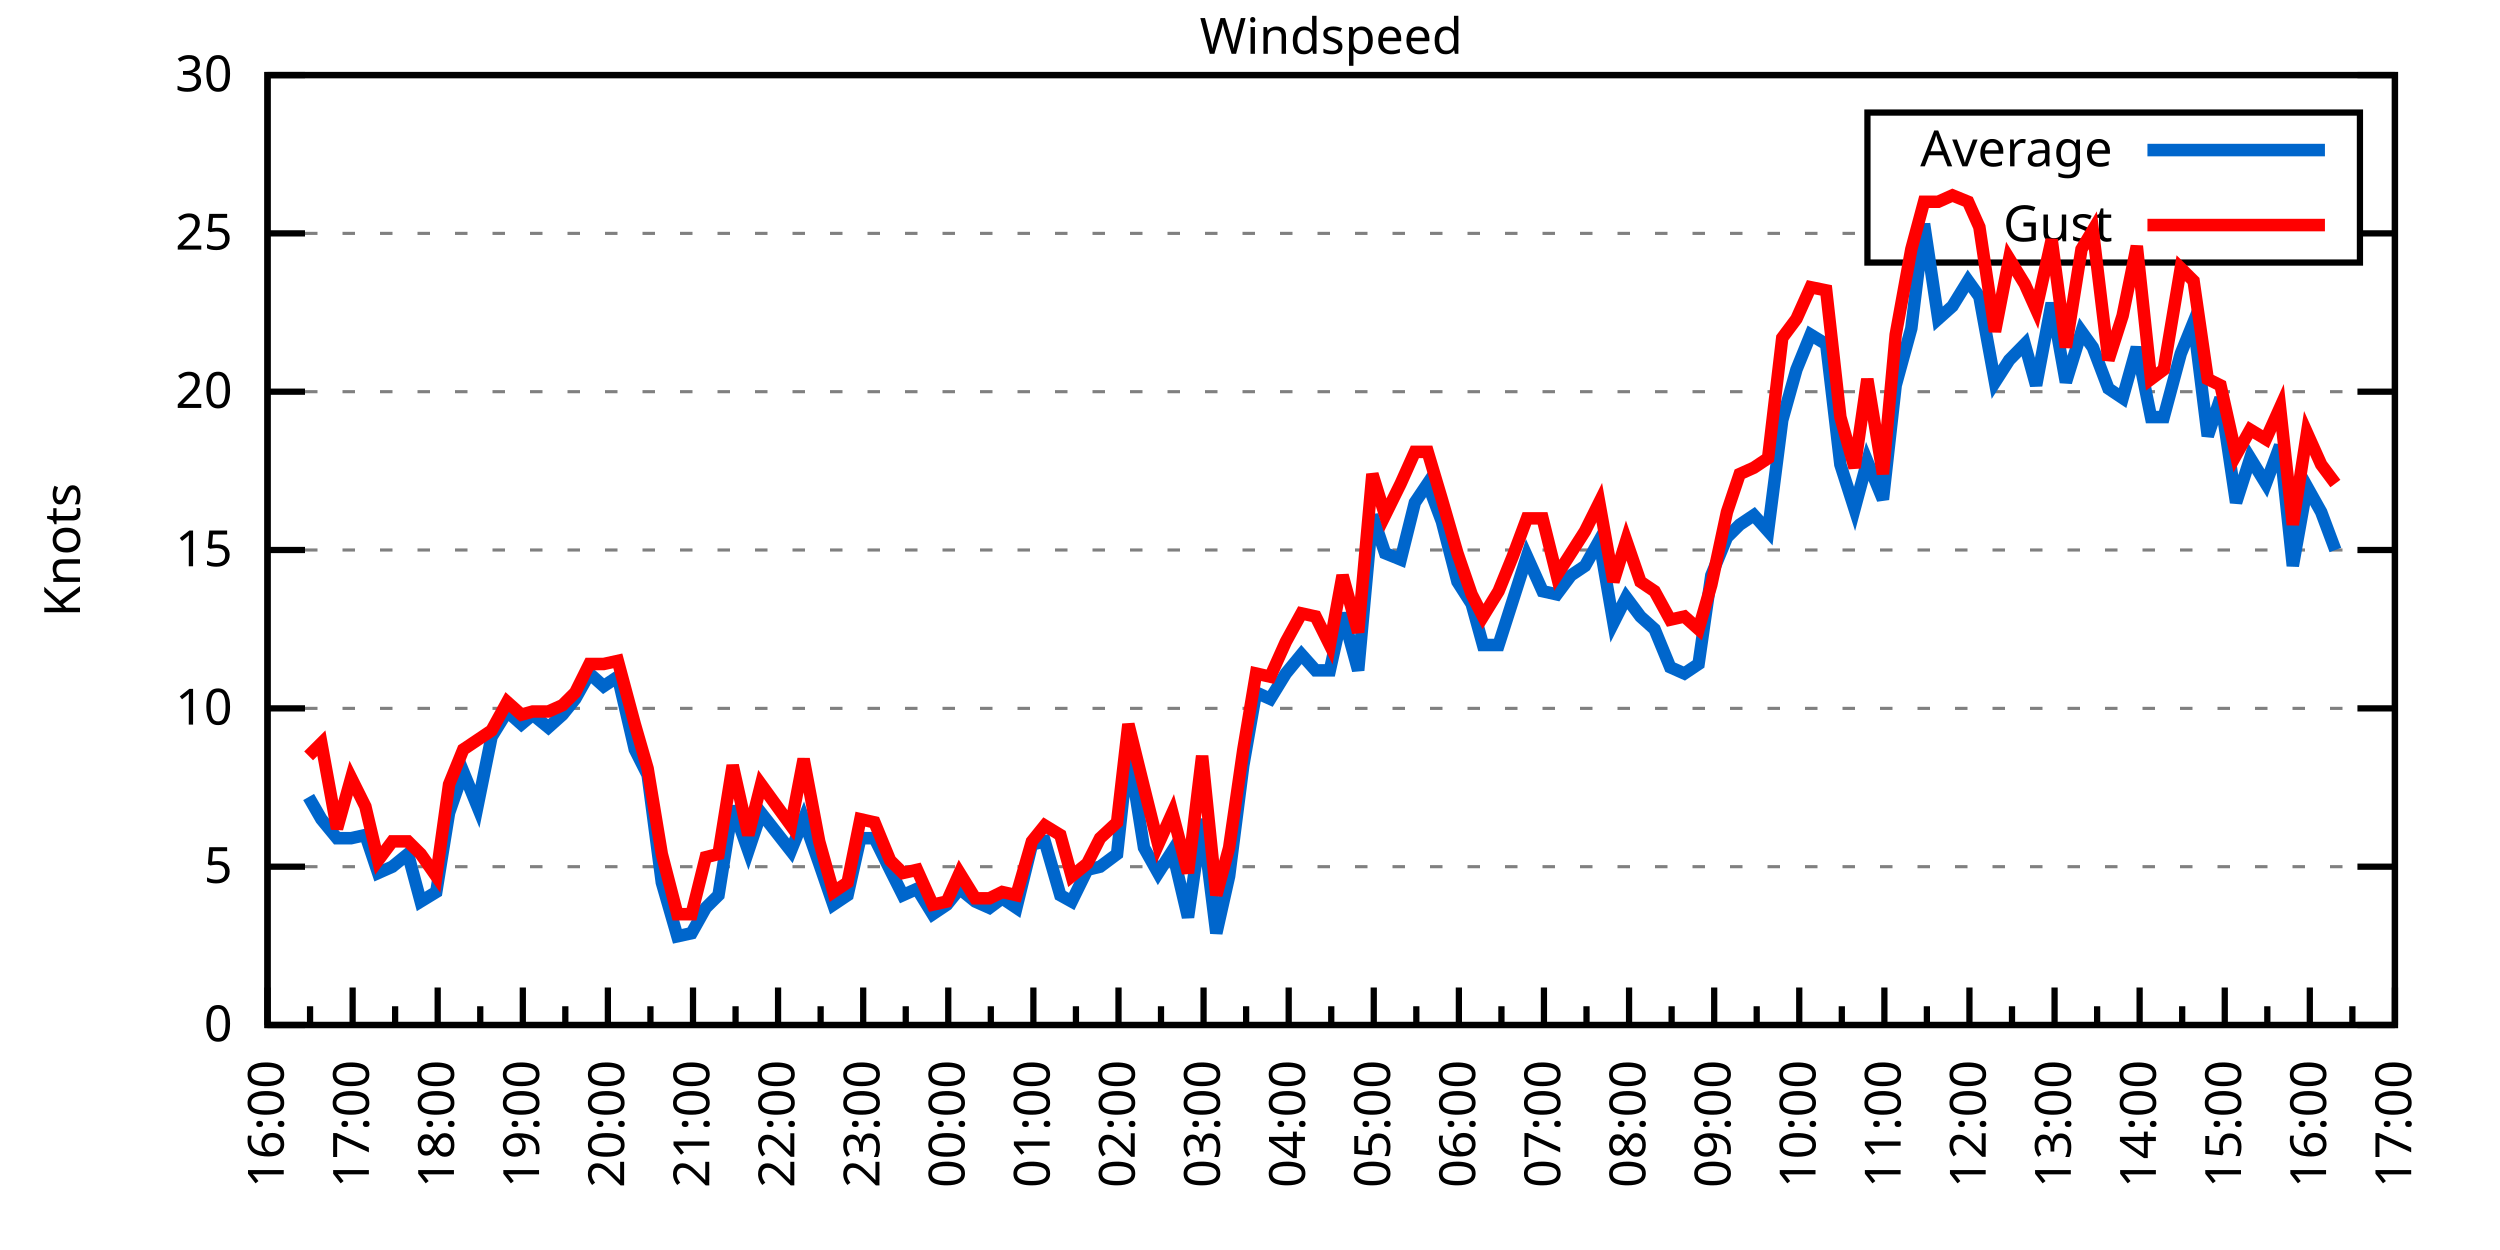
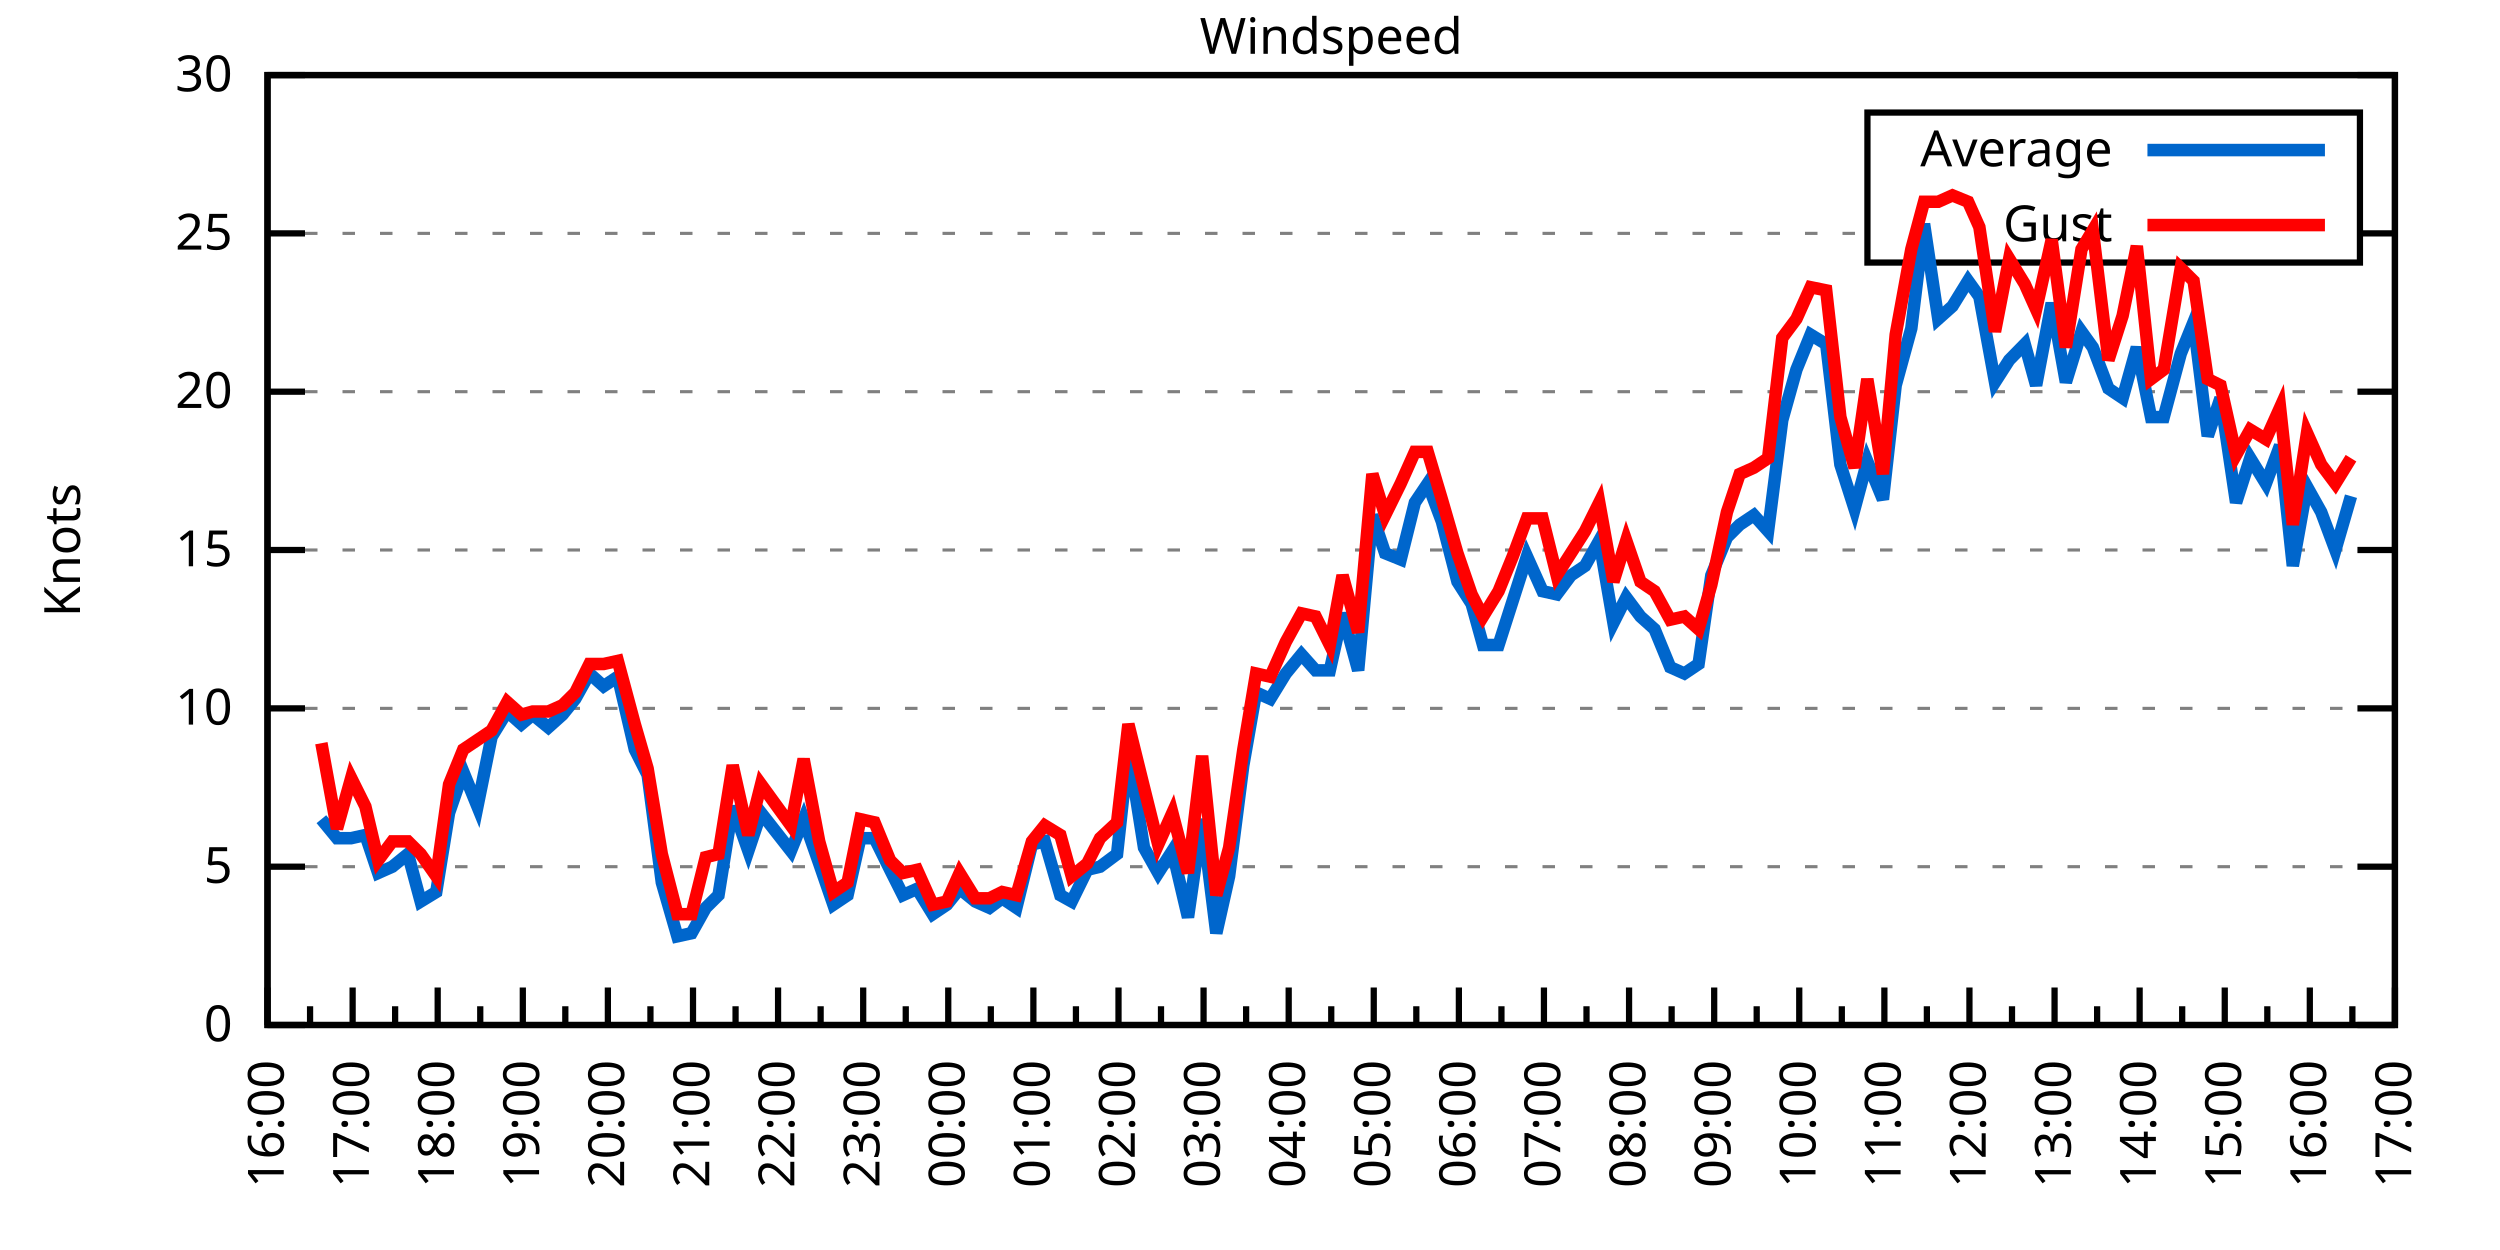
<svg xmlns="http://www.w3.org/2000/svg" xmlns:xlink="http://www.w3.org/1999/xlink" width="400" height="200" viewBox="0 0 400 200">
  <g id="gnuplot_canvas">
    <rect x="0" y="0" width="400" height="200" fill="none" />
    <defs>
      <circle id="gpDot" r="0.5" stroke-width="0.5" stroke="currentColor" />
      <path id="gpPt0" stroke-width="0.333" stroke="currentColor" d="M-1,0 h2 M0,-1 v2" />
      <path id="gpPt1" stroke-width="0.333" stroke="currentColor" d="M-1,-1 L1,1 M1,-1 L-1,1" />
      <path id="gpPt2" stroke-width="0.333" stroke="currentColor" d="M-1,0 L1,0 M0,-1 L0,1 M-1,-1 L1,1 M-1,1 L1,-1" />
      <rect id="gpPt3" stroke-width="0.333" stroke="currentColor" x="-1" y="-1" width="2" height="2" />
      <rect id="gpPt4" stroke-width="0.333" stroke="currentColor" fill="currentColor" x="-1" y="-1" width="2" height="2" />
      <circle id="gpPt5" stroke-width="0.333" stroke="currentColor" cx="0" cy="0" r="1" />
      <use xlink:href="#gpPt5" id="gpPt6" fill="currentColor" stroke="none" />
      <path id="gpPt7" stroke-width="0.333" stroke="currentColor" d="M0,-1.33 L-1.33,0.67 L1.33,0.67 z" />
      <use xlink:href="#gpPt7" id="gpPt8" fill="currentColor" stroke="none" />
      <use xlink:href="#gpPt7" id="gpPt9" stroke="currentColor" transform="rotate(180)" />
      <use xlink:href="#gpPt9" id="gpPt10" fill="currentColor" stroke="none" />
      <use xlink:href="#gpPt3" id="gpPt11" stroke="currentColor" transform="rotate(45)" />
      <use xlink:href="#gpPt11" id="gpPt12" fill="currentColor" stroke="none" />
      <path id="gpPt13" stroke-width="0.333" stroke="currentColor" d="M0,1.330 L1.265,0.411 L0.782,-1.067 L-0.782,-1.076 L-1.265,0.411 z" />
      <use xlink:href="#gpPt13" id="gpPt14" fill="currentColor" stroke="none" />
      <filter id="textbox" filterUnits="objectBoundingBox" x="0" y="0" height="1" width="1">
        <feFlood flood-color="white" flood-opacity="1" result="bgnd" />
        <feComposite in="SourceGraphic" in2="bgnd" operator="atop" />
      </filter>
      <filter id="greybox" filterUnits="objectBoundingBox" x="0" y="0" height="1" width="1">
        <feFlood flood-color="lightgrey" flood-opacity="1" result="grey" />
        <feComposite in="SourceGraphic" in2="grey" operator="atop" />
      </filter>
    </defs>
    <g fill="none" color="white" stroke="currentColor" stroke-width="1.00" stroke-linecap="butt" stroke-linejoin="miter">
</g>
    <g fill="none" color="black" stroke="currentColor" stroke-width="1.00" stroke-linecap="butt" stroke-linejoin="miter">
      <g stroke="none" shape-rendering="crispEdges">
        <polygon fill="rgb(255, 255, 255)" points="42.80,164.00 383.18,164.00 383.18,12.02 42.80,12.02 " />
      </g>
    </g>
    <g fill="none" color="black" stroke="currentColor" stroke-width="1.00" stroke-linecap="butt" stroke-linejoin="miter">
</g>
    <g fill="none" color="black" stroke="black" stroke-width="0.50" stroke-linecap="butt" stroke-linejoin="miter">
</g>
    <g fill="none" color="gray" stroke="currentColor" stroke-width="0.50" stroke-linecap="butt" stroke-linejoin="miter">
      <path stroke="gray" stroke-dasharray="2,4" class="gridline" d="M42.80,164.00 L383.19,164.00  " />
    </g>
    <g fill="none" color="gray" stroke="gray" stroke-width="1.00" stroke-linecap="butt" stroke-linejoin="miter">
</g>
    <g fill="none" color="black" stroke="currentColor" stroke-width="1.00" stroke-linecap="butt" stroke-linejoin="miter">
      <path stroke="black" d="M42.80,164.00 L48.80,164.00 M383.19,164.00 L377.19,164.00  " />
      <g transform="translate(37.20,166.60)" stroke="none" fill="black" font-family="Sans" font-size="8.00" text-anchor="end">
        <text>
          <tspan font-family="Sans"> 0</tspan>
        </text>
      </g>
    </g>
    <g fill="none" color="black" stroke="currentColor" stroke-width="1.00" stroke-linecap="butt" stroke-linejoin="miter">
</g>
    <g fill="none" color="black" stroke="black" stroke-width="0.50" stroke-linecap="butt" stroke-linejoin="miter">
</g>
    <g fill="none" color="gray" stroke="currentColor" stroke-width="0.50" stroke-linecap="butt" stroke-linejoin="miter">
      <path stroke="gray" stroke-dasharray="2,4" class="gridline" d="M42.80,138.67 L383.19,138.67  " />
    </g>
    <g fill="none" color="gray" stroke="gray" stroke-width="1.00" stroke-linecap="butt" stroke-linejoin="miter">
</g>
    <g fill="none" color="black" stroke="currentColor" stroke-width="1.00" stroke-linecap="butt" stroke-linejoin="miter">
      <path stroke="black" d="M42.80,138.67 L48.80,138.67 M383.19,138.67 L377.19,138.67  " />
      <g transform="translate(37.20,141.27)" stroke="none" fill="black" font-family="Sans" font-size="8.00" text-anchor="end">
        <text>
          <tspan font-family="Sans"> 5</tspan>
        </text>
      </g>
    </g>
    <g fill="none" color="black" stroke="currentColor" stroke-width="1.00" stroke-linecap="butt" stroke-linejoin="miter">
</g>
    <g fill="none" color="black" stroke="black" stroke-width="0.50" stroke-linecap="butt" stroke-linejoin="miter">
</g>
    <g fill="none" color="gray" stroke="currentColor" stroke-width="0.50" stroke-linecap="butt" stroke-linejoin="miter">
      <path stroke="gray" stroke-dasharray="2,4" class="gridline" d="M42.80,113.34 L383.19,113.34  " />
    </g>
    <g fill="none" color="gray" stroke="gray" stroke-width="1.00" stroke-linecap="butt" stroke-linejoin="miter">
</g>
    <g fill="none" color="black" stroke="currentColor" stroke-width="1.00" stroke-linecap="butt" stroke-linejoin="miter">
      <path stroke="black" d="M42.80,113.34 L48.80,113.34 M383.19,113.34 L377.19,113.34  " />
      <g transform="translate(37.20,115.94)" stroke="none" fill="black" font-family="Sans" font-size="8.00" text-anchor="end">
        <text>
          <tspan font-family="Sans"> 10</tspan>
        </text>
      </g>
    </g>
    <g fill="none" color="black" stroke="currentColor" stroke-width="1.00" stroke-linecap="butt" stroke-linejoin="miter">
</g>
    <g fill="none" color="black" stroke="black" stroke-width="0.50" stroke-linecap="butt" stroke-linejoin="miter">
</g>
    <g fill="none" color="gray" stroke="currentColor" stroke-width="0.50" stroke-linecap="butt" stroke-linejoin="miter">
      <path stroke="gray" stroke-dasharray="2,4" class="gridline" d="M42.80,88.00 L383.19,88.00  " />
    </g>
    <g fill="none" color="gray" stroke="gray" stroke-width="1.00" stroke-linecap="butt" stroke-linejoin="miter">
</g>
    <g fill="none" color="black" stroke="currentColor" stroke-width="1.00" stroke-linecap="butt" stroke-linejoin="miter">
      <path stroke="black" d="M42.80,88.00 L48.80,88.00 M383.19,88.00 L377.19,88.00  " />
      <g transform="translate(37.20,90.60)" stroke="none" fill="black" font-family="Sans" font-size="8.00" text-anchor="end">
        <text>
          <tspan font-family="Sans"> 15</tspan>
        </text>
      </g>
    </g>
    <g fill="none" color="black" stroke="currentColor" stroke-width="1.00" stroke-linecap="butt" stroke-linejoin="miter">
</g>
    <g fill="none" color="black" stroke="black" stroke-width="0.50" stroke-linecap="butt" stroke-linejoin="miter">
</g>
    <g fill="none" color="gray" stroke="currentColor" stroke-width="0.50" stroke-linecap="butt" stroke-linejoin="miter">
      <path stroke="gray" stroke-dasharray="2,4" class="gridline" d="M42.80,62.67 L383.19,62.67  " />
    </g>
    <g fill="none" color="gray" stroke="gray" stroke-width="1.00" stroke-linecap="butt" stroke-linejoin="miter">
</g>
    <g fill="none" color="black" stroke="currentColor" stroke-width="1.00" stroke-linecap="butt" stroke-linejoin="miter">
      <path stroke="black" d="M42.80,62.67 L48.80,62.67 M383.19,62.67 L377.19,62.67  " />
      <g transform="translate(37.20,65.27)" stroke="none" fill="black" font-family="Sans" font-size="8.00" text-anchor="end">
        <text>
          <tspan font-family="Sans"> 20</tspan>
        </text>
      </g>
    </g>
    <g fill="none" color="black" stroke="currentColor" stroke-width="1.00" stroke-linecap="butt" stroke-linejoin="miter">
</g>
    <g fill="none" color="black" stroke="black" stroke-width="0.50" stroke-linecap="butt" stroke-linejoin="miter">
</g>
    <g fill="none" color="gray" stroke="currentColor" stroke-width="0.50" stroke-linecap="butt" stroke-linejoin="miter">
      <path stroke="gray" stroke-dasharray="2,4" class="gridline" d="M42.80,37.34 L298.79,37.34 M377.59,37.34 L383.19,37.34  " />
    </g>
    <g fill="none" color="gray" stroke="gray" stroke-width="1.00" stroke-linecap="butt" stroke-linejoin="miter">
</g>
    <g fill="none" color="black" stroke="currentColor" stroke-width="1.00" stroke-linecap="butt" stroke-linejoin="miter">
      <path stroke="black" d="M42.80,37.34 L48.80,37.34 M383.19,37.34 L377.19,37.34  " />
      <g transform="translate(37.20,39.94)" stroke="none" fill="black" font-family="Sans" font-size="8.00" text-anchor="end">
        <text>
          <tspan font-family="Sans"> 25</tspan>
        </text>
      </g>
    </g>
    <g fill="none" color="black" stroke="currentColor" stroke-width="1.00" stroke-linecap="butt" stroke-linejoin="miter">
</g>
    <g fill="none" color="black" stroke="black" stroke-width="0.50" stroke-linecap="butt" stroke-linejoin="miter">
</g>
    <g fill="none" color="gray" stroke="currentColor" stroke-width="0.50" stroke-linecap="butt" stroke-linejoin="miter">
      <path stroke="gray" stroke-dasharray="2,4" class="gridline" d="M42.80,12.01 L383.19,12.01  " />
    </g>
    <g fill="none" color="gray" stroke="gray" stroke-width="1.00" stroke-linecap="butt" stroke-linejoin="miter">
</g>
    <g fill="none" color="black" stroke="currentColor" stroke-width="1.00" stroke-linecap="butt" stroke-linejoin="miter">
      <path stroke="black" d="M42.80,12.01 L48.80,12.01 M383.19,12.01 L377.19,12.01  " />
      <g transform="translate(37.20,14.61)" stroke="none" fill="black" font-family="Sans" font-size="8.00" text-anchor="end">
        <text>
          <tspan font-family="Sans"> 30</tspan>
        </text>
      </g>
    </g>
    <g fill="none" color="black" stroke="currentColor" stroke-width="1.00" stroke-linecap="butt" stroke-linejoin="miter">
      <path stroke="black" d="M42.80,164.00 L42.80,158.00  " />
      <g transform="translate(45.40,169.60) rotate(270)" stroke="none" fill="black" font-family="Sans" font-size="8.00" text-anchor="end">
        <text>
          <tspan font-family="Sans">16:00</tspan>
        </text>
      </g>
    </g>
    <g fill="none" color="black" stroke="currentColor" stroke-width="1.00" stroke-linecap="butt" stroke-linejoin="miter">
      <path stroke="black" d="M49.61,164.00 L49.61,161.00 M56.42,164.00 L56.42,158.00  " />
      <g transform="translate(59.02,169.60) rotate(270)" stroke="none" fill="black" font-family="Sans" font-size="8.00" text-anchor="end">
        <text>
          <tspan font-family="Sans">17:00</tspan>
        </text>
      </g>
    </g>
    <g fill="none" color="black" stroke="currentColor" stroke-width="1.00" stroke-linecap="butt" stroke-linejoin="miter">
      <path stroke="black" d="M63.22,164.00 L63.22,161.00 M70.03,164.00 L70.03,158.00  " />
      <g transform="translate(72.63,169.60) rotate(270)" stroke="none" fill="black" font-family="Sans" font-size="8.00" text-anchor="end">
        <text>
          <tspan font-family="Sans">18:00</tspan>
        </text>
      </g>
    </g>
    <g fill="none" color="black" stroke="currentColor" stroke-width="1.00" stroke-linecap="butt" stroke-linejoin="miter">
      <path stroke="black" d="M76.84,164.00 L76.84,161.00 M83.65,164.00 L83.65,158.00  " />
      <g transform="translate(86.25,169.60) rotate(270)" stroke="none" fill="black" font-family="Sans" font-size="8.00" text-anchor="end">
        <text>
          <tspan font-family="Sans">19:00</tspan>
        </text>
      </g>
    </g>
    <g fill="none" color="black" stroke="currentColor" stroke-width="1.00" stroke-linecap="butt" stroke-linejoin="miter">
      <path stroke="black" d="M90.45,164.00 L90.45,161.00 M97.26,164.00 L97.26,158.00  " />
      <g transform="translate(99.86,169.60) rotate(270)" stroke="none" fill="black" font-family="Sans" font-size="8.00" text-anchor="end">
        <text>
          <tspan font-family="Sans">20:00</tspan>
        </text>
      </g>
    </g>
    <g fill="none" color="black" stroke="currentColor" stroke-width="1.00" stroke-linecap="butt" stroke-linejoin="miter">
      <path stroke="black" d="M104.07,164.00 L104.07,161.00 M110.88,164.00 L110.88,158.00  " />
      <g transform="translate(113.48,169.60) rotate(270)" stroke="none" fill="black" font-family="Sans" font-size="8.00" text-anchor="end">
        <text>
          <tspan font-family="Sans">21:00</tspan>
        </text>
      </g>
    </g>
    <g fill="none" color="black" stroke="currentColor" stroke-width="1.00" stroke-linecap="butt" stroke-linejoin="miter">
      <path stroke="black" d="M117.69,164.00 L117.69,161.00 M124.49,164.00 L124.49,158.00  " />
      <g transform="translate(127.09,169.60) rotate(270)" stroke="none" fill="black" font-family="Sans" font-size="8.00" text-anchor="end">
        <text>
          <tspan font-family="Sans">22:00</tspan>
        </text>
      </g>
    </g>
    <g fill="none" color="black" stroke="currentColor" stroke-width="1.00" stroke-linecap="butt" stroke-linejoin="miter">
      <path stroke="black" d="M131.30,164.00 L131.30,161.00 M138.11,164.00 L138.11,158.00  " />
      <g transform="translate(140.71,169.60) rotate(270)" stroke="none" fill="black" font-family="Sans" font-size="8.00" text-anchor="end">
        <text>
          <tspan font-family="Sans">23:00</tspan>
        </text>
      </g>
    </g>
    <g fill="none" color="black" stroke="currentColor" stroke-width="1.00" stroke-linecap="butt" stroke-linejoin="miter">
      <path stroke="black" d="M144.92,164.00 L144.92,161.00 M151.72,164.00 L151.72,158.00  " />
      <g transform="translate(154.32,169.60) rotate(270)" stroke="none" fill="black" font-family="Sans" font-size="8.00" text-anchor="end">
        <text>
          <tspan font-family="Sans">00:00</tspan>
        </text>
      </g>
    </g>
    <g fill="none" color="black" stroke="currentColor" stroke-width="1.00" stroke-linecap="butt" stroke-linejoin="miter">
      <path stroke="black" d="M158.53,164.00 L158.53,161.00 M165.34,164.00 L165.34,158.00  " />
      <g transform="translate(167.94,169.60) rotate(270)" stroke="none" fill="black" font-family="Sans" font-size="8.00" text-anchor="end">
        <text>
          <tspan font-family="Sans">01:00</tspan>
        </text>
      </g>
    </g>
    <g fill="none" color="black" stroke="currentColor" stroke-width="1.00" stroke-linecap="butt" stroke-linejoin="miter">
      <path stroke="black" d="M172.15,164.00 L172.15,161.00 M178.96,164.00 L178.96,158.00  " />
      <g transform="translate(181.56,169.60) rotate(270)" stroke="none" fill="black" font-family="Sans" font-size="8.00" text-anchor="end">
        <text>
          <tspan font-family="Sans">02:00</tspan>
        </text>
      </g>
    </g>
    <g fill="none" color="black" stroke="currentColor" stroke-width="1.00" stroke-linecap="butt" stroke-linejoin="miter">
      <path stroke="black" d="M185.76,164.00 L185.76,161.00 M192.57,164.00 L192.57,158.00  " />
      <g transform="translate(195.17,169.60) rotate(270)" stroke="none" fill="black" font-family="Sans" font-size="8.00" text-anchor="end">
        <text>
          <tspan font-family="Sans">03:00</tspan>
        </text>
      </g>
    </g>
    <g fill="none" color="black" stroke="currentColor" stroke-width="1.00" stroke-linecap="butt" stroke-linejoin="miter">
      <path stroke="black" d="M199.38,164.00 L199.38,161.00 M206.19,164.00 L206.19,158.00  " />
      <g transform="translate(208.79,169.60) rotate(270)" stroke="none" fill="black" font-family="Sans" font-size="8.00" text-anchor="end">
        <text>
          <tspan font-family="Sans">04:00</tspan>
        </text>
      </g>
    </g>
    <g fill="none" color="black" stroke="currentColor" stroke-width="1.00" stroke-linecap="butt" stroke-linejoin="miter">
      <path stroke="black" d="M213.00,164.00 L213.00,161.00 M219.80,164.00 L219.80,158.00  " />
      <g transform="translate(222.40,169.60) rotate(270)" stroke="none" fill="black" font-family="Sans" font-size="8.00" text-anchor="end">
        <text>
          <tspan font-family="Sans">05:00</tspan>
        </text>
      </g>
    </g>
    <g fill="none" color="black" stroke="currentColor" stroke-width="1.00" stroke-linecap="butt" stroke-linejoin="miter">
      <path stroke="black" d="M226.61,164.00 L226.61,161.00 M233.42,164.00 L233.42,158.00  " />
      <g transform="translate(236.02,169.60) rotate(270)" stroke="none" fill="black" font-family="Sans" font-size="8.00" text-anchor="end">
        <text>
          <tspan font-family="Sans">06:00</tspan>
        </text>
      </g>
    </g>
    <g fill="none" color="black" stroke="currentColor" stroke-width="1.00" stroke-linecap="butt" stroke-linejoin="miter">
      <path stroke="black" d="M240.23,164.00 L240.23,161.00 M247.03,164.00 L247.03,158.00  " />
      <g transform="translate(249.63,169.60) rotate(270)" stroke="none" fill="black" font-family="Sans" font-size="8.00" text-anchor="end">
        <text>
          <tspan font-family="Sans">07:00</tspan>
        </text>
      </g>
    </g>
    <g fill="none" color="black" stroke="currentColor" stroke-width="1.00" stroke-linecap="butt" stroke-linejoin="miter">
      <path stroke="black" d="M253.84,164.00 L253.84,161.00 M260.65,164.00 L260.65,158.00  " />
      <g transform="translate(263.25,169.60) rotate(270)" stroke="none" fill="black" font-family="Sans" font-size="8.00" text-anchor="end">
        <text>
          <tspan font-family="Sans">08:00</tspan>
        </text>
      </g>
    </g>
    <g fill="none" color="black" stroke="currentColor" stroke-width="1.00" stroke-linecap="butt" stroke-linejoin="miter">
      <path stroke="black" d="M267.46,164.00 L267.46,161.00 M274.27,164.00 L274.27,158.00  " />
      <g transform="translate(276.87,169.60) rotate(270)" stroke="none" fill="black" font-family="Sans" font-size="8.00" text-anchor="end">
        <text>
          <tspan font-family="Sans">09:00</tspan>
        </text>
      </g>
    </g>
    <g fill="none" color="black" stroke="currentColor" stroke-width="1.00" stroke-linecap="butt" stroke-linejoin="miter">
      <path stroke="black" d="M281.07,164.00 L281.07,161.00 M287.88,164.00 L287.88,158.00  " />
      <g transform="translate(290.48,169.60) rotate(270)" stroke="none" fill="black" font-family="Sans" font-size="8.00" text-anchor="end">
        <text>
          <tspan font-family="Sans">10:00</tspan>
        </text>
      </g>
    </g>
    <g fill="none" color="black" stroke="currentColor" stroke-width="1.00" stroke-linecap="butt" stroke-linejoin="miter">
      <path stroke="black" d="M294.69,164.00 L294.69,161.00 M301.50,164.00 L301.50,158.00  " />
      <g transform="translate(304.10,169.60) rotate(270)" stroke="none" fill="black" font-family="Sans" font-size="8.00" text-anchor="end">
        <text>
          <tspan font-family="Sans">11:00</tspan>
        </text>
      </g>
    </g>
    <g fill="none" color="black" stroke="currentColor" stroke-width="1.00" stroke-linecap="butt" stroke-linejoin="miter">
      <path stroke="black" d="M308.30,164.00 L308.30,161.00 M315.11,164.00 L315.11,158.00  " />
      <g transform="translate(317.71,169.60) rotate(270)" stroke="none" fill="black" font-family="Sans" font-size="8.00" text-anchor="end">
        <text>
          <tspan font-family="Sans">12:00</tspan>
        </text>
      </g>
    </g>
    <g fill="none" color="black" stroke="currentColor" stroke-width="1.00" stroke-linecap="butt" stroke-linejoin="miter">
      <path stroke="black" d="M321.92,164.00 L321.92,161.00 M328.73,164.00 L328.73,158.00  " />
      <g transform="translate(331.33,169.60) rotate(270)" stroke="none" fill="black" font-family="Sans" font-size="8.00" text-anchor="end">
        <text>
          <tspan font-family="Sans">13:00</tspan>
        </text>
      </g>
    </g>
    <g fill="none" color="black" stroke="currentColor" stroke-width="1.00" stroke-linecap="butt" stroke-linejoin="miter">
      <path stroke="black" d="M335.54,164.00 L335.54,161.00 M342.34,164.00 L342.34,158.00  " />
      <g transform="translate(344.94,169.60) rotate(270)" stroke="none" fill="black" font-family="Sans" font-size="8.00" text-anchor="end">
        <text>
          <tspan font-family="Sans">14:00</tspan>
        </text>
      </g>
    </g>
    <g fill="none" color="black" stroke="currentColor" stroke-width="1.00" stroke-linecap="butt" stroke-linejoin="miter">
      <path stroke="black" d="M349.15,164.00 L349.15,161.00 M355.96,164.00 L355.96,158.00  " />
      <g transform="translate(358.56,169.60) rotate(270)" stroke="none" fill="black" font-family="Sans" font-size="8.00" text-anchor="end">
        <text>
          <tspan font-family="Sans">15:00</tspan>
        </text>
      </g>
    </g>
    <g fill="none" color="black" stroke="currentColor" stroke-width="1.00" stroke-linecap="butt" stroke-linejoin="miter">
      <path stroke="black" d="M362.77,164.00 L362.77,161.00 M369.57,164.00 L369.57,158.00  " />
      <g transform="translate(372.17,169.60) rotate(270)" stroke="none" fill="black" font-family="Sans" font-size="8.00" text-anchor="end">
        <text>
          <tspan font-family="Sans">16:00</tspan>
        </text>
      </g>
    </g>
    <g fill="none" color="black" stroke="currentColor" stroke-width="1.00" stroke-linecap="butt" stroke-linejoin="miter">
      <path stroke="black" d="M376.38,164.00 L376.38,161.00 M383.19,164.00 L383.19,158.00  " />
      <g transform="translate(385.79,169.60) rotate(270)" stroke="none" fill="black" font-family="Sans" font-size="8.00" text-anchor="end">
        <text>
          <tspan font-family="Sans">17:00</tspan>
        </text>
      </g>
    </g>
    <g fill="none" color="black" stroke="currentColor" stroke-width="1.00" stroke-linecap="butt" stroke-linejoin="miter">
</g>
    <g fill="none" color="black" stroke="currentColor" stroke-width="1.00" stroke-linecap="butt" stroke-linejoin="miter">
      <path stroke="black" d="M42.80,12.01 L42.80,164.00 L383.19,164.00 L383.19,12.01 L42.80,12.01 Z  " />
    </g>
    <g fill="none" color="black" stroke="currentColor" stroke-width="1.00" stroke-linecap="butt" stroke-linejoin="miter">
      <g transform="translate(12.80,88.01) rotate(270)" stroke="none" fill="black" font-family="Sans" font-size="8.00" text-anchor="middle">
        <text>
          <tspan font-family="Sans">Knots</tspan>
        </text>
      </g>
    </g>
    <g fill="none" color="black" stroke="currentColor" stroke-width="1.00" stroke-linecap="butt" stroke-linejoin="miter">
</g>
    <g fill="none" color="black" stroke="currentColor" stroke-width="1.00" stroke-linecap="butt" stroke-linejoin="miter">
      <path stroke="black" d="M298.79,42.01 L298.79,18.01 L377.59,18.01 L377.59,42.01 L298.79,42.01 Z  " />
    </g>
    <g id="Windspeed_plot_1">
      <g fill="none" color="white" stroke="black" stroke-width="2.00" stroke-linecap="butt" stroke-linejoin="miter">
</g>
      <g fill="none" color="black" stroke="currentColor" stroke-width="2.00" stroke-linecap="butt" stroke-linejoin="miter">
        <g transform="translate(337.99,26.61)" stroke="none" fill="black" font-family="Sans" font-size="8.00" text-anchor="end">
          <text>
            <tspan font-family="Sans">Average</tspan>
          </text>
        </g>
      </g>
      <g fill="none" color="black" stroke="currentColor" stroke-width="2.00" stroke-linecap="butt" stroke-linejoin="miter">
-         <path stroke="rgb(  0, 102, 204)" d="M343.59,24.01 L371.99,24.01 M49.38,127.52 L51.42,131.07 L53.92,134.11 L56.19,134.11 L58.46,133.60 L60.50,139.68   L62.77,138.67 L65.27,136.64 L67.31,144.24 L69.80,142.72 L71.85,130.06 L74.12,123.47 L76.39,129.04 L78.65,117.90   L81.15,113.84 L83.42,115.87 L85.24,114.35 L87.73,116.38 L90.00,114.35 L92.04,111.82 L94.31,107.76 L96.58,109.79   L98.85,108.27 L101.57,119.92 L103.62,123.98 L105.89,141.20 L108.38,149.81 L110.65,149.31 L112.92,145.25 L114.96,143.23   L117.23,129.04 L119.73,136.14 L121.77,130.06 L126.54,136.14 L128.58,131.07 L131.07,138.16 L133.34,144.75 L135.61,143.23   L137.66,134.11 L139.92,134.11 L142.42,139.17 L144.46,143.23 L146.73,142.21 L149.23,146.27 L151.50,144.75 L153.54,142.21   L156.04,144.24 L158.31,145.25 L160.35,143.73 L162.62,145.25 L165.11,135.12 L167.16,134.62 L169.65,143.23 L171.47,144.24   L173.96,139.17 L176.01,138.67 L178.73,136.64 L180.54,119.92 L183.04,135.63 L185.31,139.68 L187.58,136.14 L190.08,146.77   L192.34,131.07 L194.61,149.31 L196.66,140.19 L198.93,122.46 L200.97,110.80 L203.24,111.82 L205.73,107.76 L208.23,104.72   L210.50,107.26 L212.77,107.26 L214.81,98.14 L217.31,107.26 L219.58,82.43 L221.62,88.51 L224.11,89.52 L226.38,80.41   L228.43,77.37 L230.70,83.45 L233.19,93.07 L235.46,96.62 L237.28,103.20 L239.77,103.20 L242.04,96.11 L244.31,89.02   L246.81,94.59 L249.08,95.10 L251.35,92.06 L253.61,90.54 L255.88,86.49 L258.15,99.66 L260.20,95.60 L262.47,98.64   L264.73,100.67 L267.23,106.75 L269.50,107.76 L271.77,106.24 L273.81,92.06 L276.31,85.98 L278.35,83.95 L280.62,82.43   L282.89,84.97 L285.16,67.23 L287.43,59.13 L289.70,53.55 L292.19,55.07 L294.46,74.33 L296.73,81.42 L298.77,73.82   L301.27,79.90 L303.31,61.66 L305.81,52.54 L307.85,35.82 L310.12,51.02 L312.39,48.99 L314.89,44.94 L316.70,47.47   L319.20,61.15 L321.47,57.61 L323.96,55.07 L325.78,61.66 L328.27,48.49 L330.54,61.15 L333.04,53.05 L334.85,55.58   L337.35,62.17 L339.62,63.69 L341.89,55.58 L344.16,66.73 L346.20,66.73 L348.92,56.59 L350.97,51.53 L353.24,69.77   L355.28,63.69 L357.77,80.41 L360.04,73.31 L362.54,77.37 L364.81,71.29 L366.85,90.54 L369.12,77.87 L371.39,81.93   L373.66,88.00  " />
+         <path stroke="rgb(  0, 102, 204)" d="M343.59,24.01 L371.99,24.01 M51.42,131.07 L53.92,134.11 L56.19,134.11 L58.46,133.60 L60.50,139.68 L62.77,138.67   L65.27,136.64 L67.31,144.24 L69.80,142.72 L71.85,130.06 L74.12,123.47 L76.39,129.04 L78.65,117.90 L81.15,113.84   L83.42,115.87 L85.24,114.35 L87.73,116.38 L90.00,114.35 L92.04,111.82 L94.31,107.76 L96.58,109.79 L98.85,108.27   L101.57,119.92 L103.62,123.98 L105.89,141.20 L108.38,149.81 L110.65,149.31 L112.92,145.25 L114.96,143.23 L117.23,129.04   L119.73,136.14 L121.77,130.06 L126.54,136.14 L128.58,131.07 L131.07,138.16 L133.34,144.75 L135.61,143.23 L137.66,134.11   L139.92,134.11 L142.42,139.17 L144.46,143.23 L146.73,142.21 L149.23,146.27 L151.50,144.75 L153.54,142.21 L156.04,144.24   L158.31,145.25 L160.35,143.73 L162.62,145.25 L165.11,135.12 L167.16,134.62 L169.65,143.23 L171.47,144.24 L173.96,139.17   L176.01,138.67 L178.73,136.64 L180.54,119.92 L183.04,135.63 L185.31,139.68 L187.58,136.14 L190.08,146.77 L192.34,131.07   L194.61,149.31 L196.66,140.19 L198.93,122.46 L200.97,110.80 L203.24,111.82 L205.73,107.76 L208.23,104.72 L210.50,107.26   L212.77,107.26 L214.81,98.14 L217.31,107.26 L219.58,82.43 L221.62,88.51 L224.11,89.52 L226.38,80.41 L228.43,77.37   L230.70,83.45 L233.19,93.07 L235.46,96.62 L237.28,103.20 L239.77,103.20 L242.04,96.11 L244.31,89.02 L246.81,94.59   L249.08,95.10 L251.35,92.06 L253.61,90.54 L255.88,86.49 L258.15,99.66 L260.20,95.60 L262.47,98.64 L264.73,100.67   L267.23,106.75 L269.50,107.76 L271.77,106.24 L273.81,92.06 L276.31,85.98 L278.35,83.95 L280.62,82.43 L282.89,84.97   L285.16,67.23 L287.43,59.13 L289.70,53.55 L292.19,55.07 L294.46,74.33 L296.73,81.42 L298.77,73.82 L301.27,79.90   L303.31,61.66 L305.81,52.54 L307.85,35.82 L310.12,51.02 L312.39,48.99 L314.89,44.94 L316.70,47.47 L319.20,61.15   L321.47,57.61 L323.96,55.07 L325.78,61.66 L328.27,48.49 L330.54,61.15 L333.04,53.05 L334.85,55.58 L337.35,62.17   L339.62,63.69 L341.89,55.58 L344.16,66.73 L346.20,66.73 L348.92,56.59 L350.97,51.53 L353.24,69.77 L355.28,63.69   L357.77,80.41 L360.04,73.31 L362.54,77.37 L364.81,71.29 L366.85,90.54 L369.12,77.87 L371.39,81.93 L373.66,88.00   L376.16,79.39  " />
      </g>
    </g>
    <g id="Windspeed_plot_2">
      <g fill="none" color="black" stroke="currentColor" stroke-width="2.00" stroke-linecap="butt" stroke-linejoin="miter">
        <g transform="translate(337.99,38.61)" stroke="none" fill="black" font-family="Sans" font-size="8.00" text-anchor="end">
          <text>
            <tspan font-family="Sans">Gust</tspan>
          </text>
        </g>
      </g>
      <g fill="none" color="black" stroke="currentColor" stroke-width="2.00" stroke-linecap="butt" stroke-linejoin="miter">
-         <path stroke="rgb(255,   0,   0)" d="M343.59,36.01 L371.99,36.01 M49.38,120.94 L51.42,118.91 L53.92,132.59 L56.19,124.48 L58.46,129.04 L60.50,137.66   L62.77,134.62 L65.27,134.62 L67.31,136.64 L69.80,140.19 L71.85,125.50 L74.12,119.92 L76.39,118.40 L78.65,116.88   L81.15,112.32 L83.42,114.35 L85.24,113.84 L87.73,113.84 L90.00,112.83 L92.04,110.80 L94.31,106.24 L96.58,106.24   L98.85,105.74 L101.57,115.87 L103.62,122.96 L105.89,136.64 L108.38,146.27 L110.65,146.27 L112.92,137.15 L114.96,136.64   L117.23,122.46 L119.73,133.60 L121.77,125.50 L126.54,132.08 L128.58,121.44 L131.07,134.62 L133.34,142.72 L135.61,141.20   L137.66,131.07 L139.92,131.58 L142.42,137.66 L144.46,139.68 L146.73,139.17 L149.23,144.75 L151.50,144.24 L153.54,139.68   L156.04,143.73 L158.31,143.73 L160.35,142.72 L162.62,143.23 L165.11,134.62 L167.16,132.08 L169.65,133.60 L171.47,140.19   L173.96,138.16 L176.01,134.11 L178.73,131.58 L180.54,115.87 L183.04,126.00 L185.31,135.12 L187.58,130.06 L190.08,139.68   L192.34,120.94 L194.61,143.23 L196.66,135.63 L198.93,119.92 L200.97,107.76 L203.24,108.27 L205.73,102.70 L208.23,98.14   L210.50,98.64 L212.77,103.20 L214.81,92.06 L217.31,101.18 L219.58,75.85 L221.62,82.43 L224.11,77.37 L226.38,72.30   L228.43,72.30 L230.70,79.90 L233.19,88.51 L235.46,95.10 L237.28,98.64 L239.77,94.59 L242.04,89.02 L244.31,82.94   L246.81,82.94 L249.08,92.06 L251.35,88.51 L253.61,84.97 L255.88,80.41 L258.15,93.07 L260.20,86.49 L262.47,93.07   L264.73,94.59 L267.23,99.15 L269.50,98.64 L271.77,100.67 L273.81,93.58 L276.31,81.93 L278.35,75.85 L280.62,74.83   L282.89,73.31 L285.16,54.06 L287.43,51.02 L289.70,45.95 L292.19,46.46 L294.46,66.73 L296.73,74.83 L298.77,60.65   L301.27,75.85 L303.31,53.55 L305.81,39.87 L307.85,32.28 L310.12,32.28 L312.39,31.26 L314.89,32.28 L316.70,36.33   L319.20,53.05 L321.47,41.39 L323.96,45.45 L325.78,49.50 L328.27,38.35 L330.54,55.58 L333.04,39.87 L334.85,36.84   L337.35,57.61 L339.62,50.51 L341.89,39.37 L344.16,60.65 L346.20,59.13 L348.92,42.91 L350.97,44.94 L353.24,60.65   L355.28,61.66 L357.77,72.81 L360.04,68.75 L362.54,70.27 L364.81,65.21 L366.85,83.95 L369.12,69.26 L371.39,74.33   L373.66,77.37  " />
+         <path stroke="rgb(255,   0,   0)" d="M343.59,36.01 L371.99,36.01 M51.42,118.91 L53.92,132.59 L56.19,124.48 L58.46,129.04 L60.50,137.66 L62.77,134.62   L65.27,134.62 L67.31,136.64 L69.80,140.19 L71.85,125.50 L74.12,119.92 L76.39,118.40 L78.65,116.88 L81.15,112.32   L83.42,114.35 L85.24,113.84 L87.73,113.84 L90.00,112.83 L92.04,110.80 L94.31,106.24 L96.58,106.24 L98.85,105.74   L101.57,115.87 L103.62,122.96 L105.89,136.64 L108.38,146.27 L110.65,146.27 L112.92,137.15 L114.96,136.64 L117.23,122.46   L119.73,133.60 L121.77,125.50 L126.54,132.08 L128.58,121.44 L131.07,134.62 L133.34,142.72 L135.61,141.20 L137.66,131.07   L139.92,131.58 L142.42,137.66 L144.46,139.68 L146.73,139.17 L149.23,144.75 L151.50,144.24 L153.54,139.68 L156.04,143.73   L158.31,143.73 L160.35,142.72 L162.62,143.23 L165.11,134.62 L167.16,132.08 L169.65,133.60 L171.47,140.19 L173.96,138.16   L176.01,134.11 L178.73,131.58 L180.54,115.87 L183.04,126.00 L185.31,135.12 L187.58,130.06 L190.08,139.68 L192.34,120.94   L194.61,143.23 L196.66,135.63 L198.93,119.92 L200.97,107.76 L203.24,108.27 L205.73,102.70 L208.23,98.14 L210.50,98.64   L212.77,103.20 L214.81,92.06 L217.31,101.18 L219.58,75.85 L221.62,82.43 L224.11,77.37 L226.38,72.30 L228.43,72.30   L230.70,79.90 L233.19,88.51 L235.46,95.10 L237.28,98.64 L239.77,94.59 L242.04,89.02 L244.31,82.94 L246.81,82.94   L249.08,92.06 L251.35,88.51 L253.61,84.97 L255.88,80.41 L258.15,93.07 L260.20,86.49 L262.47,93.07 L264.73,94.59   L267.23,99.15 L269.50,98.64 L271.77,100.67 L273.81,93.58 L276.31,81.93 L278.35,75.85 L280.62,74.83 L282.89,73.31   L285.16,54.06 L287.43,51.02 L289.70,45.95 L292.19,46.46 L294.46,66.73 L296.73,74.83 L298.77,60.65 L301.27,75.85   L303.31,53.55 L305.81,39.87 L307.85,32.28 L310.12,32.28 L312.39,31.26 L314.89,32.28 L316.70,36.33 L319.20,53.05   L321.47,41.39 L323.96,45.45 L325.78,49.50 L328.27,38.35 L330.54,55.58 L333.04,39.87 L334.85,36.84 L337.35,57.61   L339.62,50.51 L341.89,39.37 L344.16,60.65 L346.20,59.13 L348.92,42.91 L350.97,44.94 L353.24,60.65 L355.28,61.66   L357.77,72.81 L360.04,68.75 L362.54,70.27 L364.81,65.21 L366.85,83.95 L369.12,69.26 L371.39,74.33 L373.66,77.37   L376.16,73.31  " />
      </g>
    </g>
    <g fill="none" color="black" stroke="currentColor" stroke-width="2.00" stroke-linecap="butt" stroke-linejoin="miter">
</g>
    <g fill="none" color="black" stroke="black" stroke-width="1.00" stroke-linecap="butt" stroke-linejoin="miter">
</g>
    <g fill="none" color="black" stroke="currentColor" stroke-width="1.00" stroke-linecap="butt" stroke-linejoin="miter">
      <path stroke="black" d="M42.80,12.01 L42.80,164.00 L383.19,164.00 L383.19,12.01 L42.80,12.01 Z  " />
    </g>
    <g fill="none" color="black" stroke="currentColor" stroke-width="1.00" stroke-linecap="butt" stroke-linejoin="miter">
      <g transform="translate(212.99,8.61)" stroke="none" fill="black" font-family="Sans" font-size="8.00" text-anchor="middle">
        <text>
          <tspan font-family="Sans">Windspeed</tspan>
        </text>
      </g>
    </g>
    <g fill="none" color="black" stroke="currentColor" stroke-width="1.00" stroke-linecap="butt" stroke-linejoin="miter">
</g>
  </g>
</svg>
